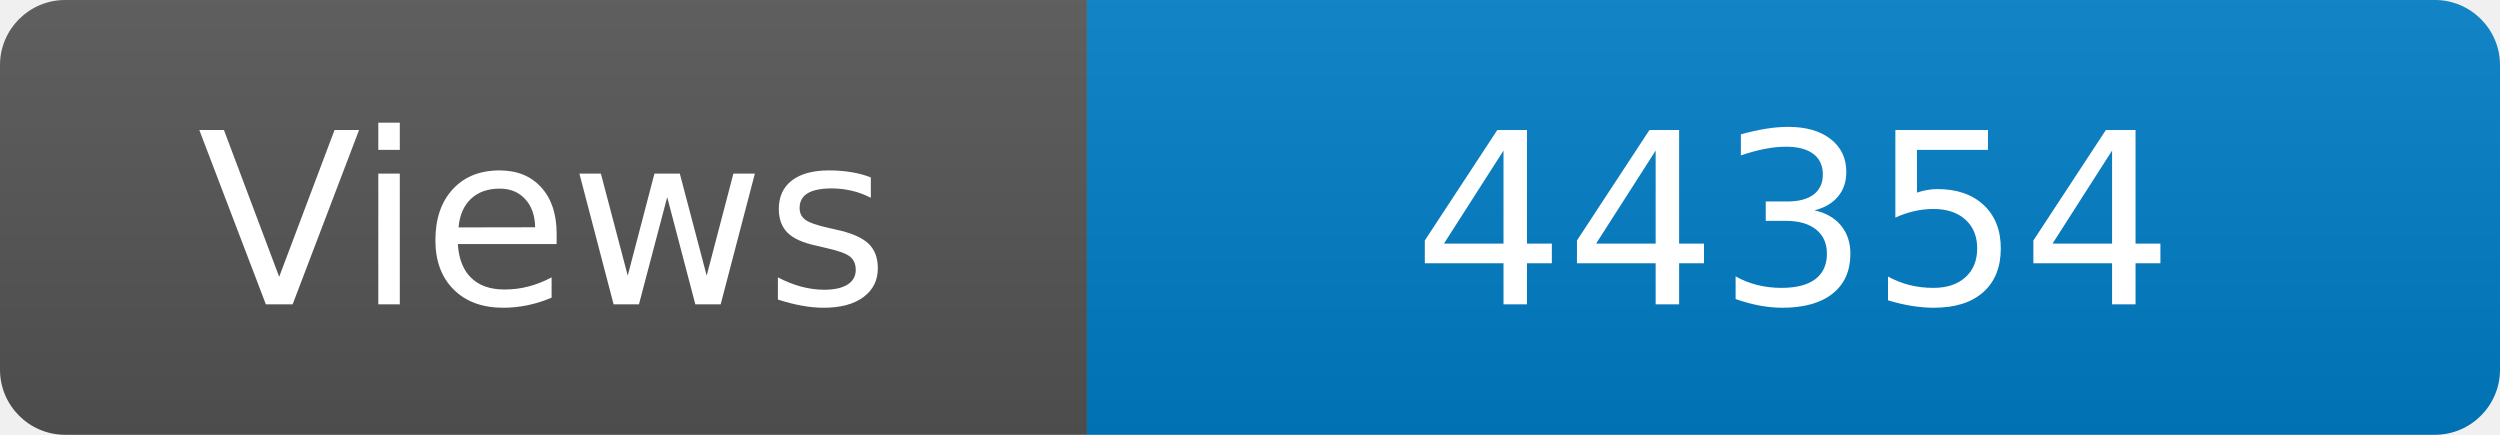
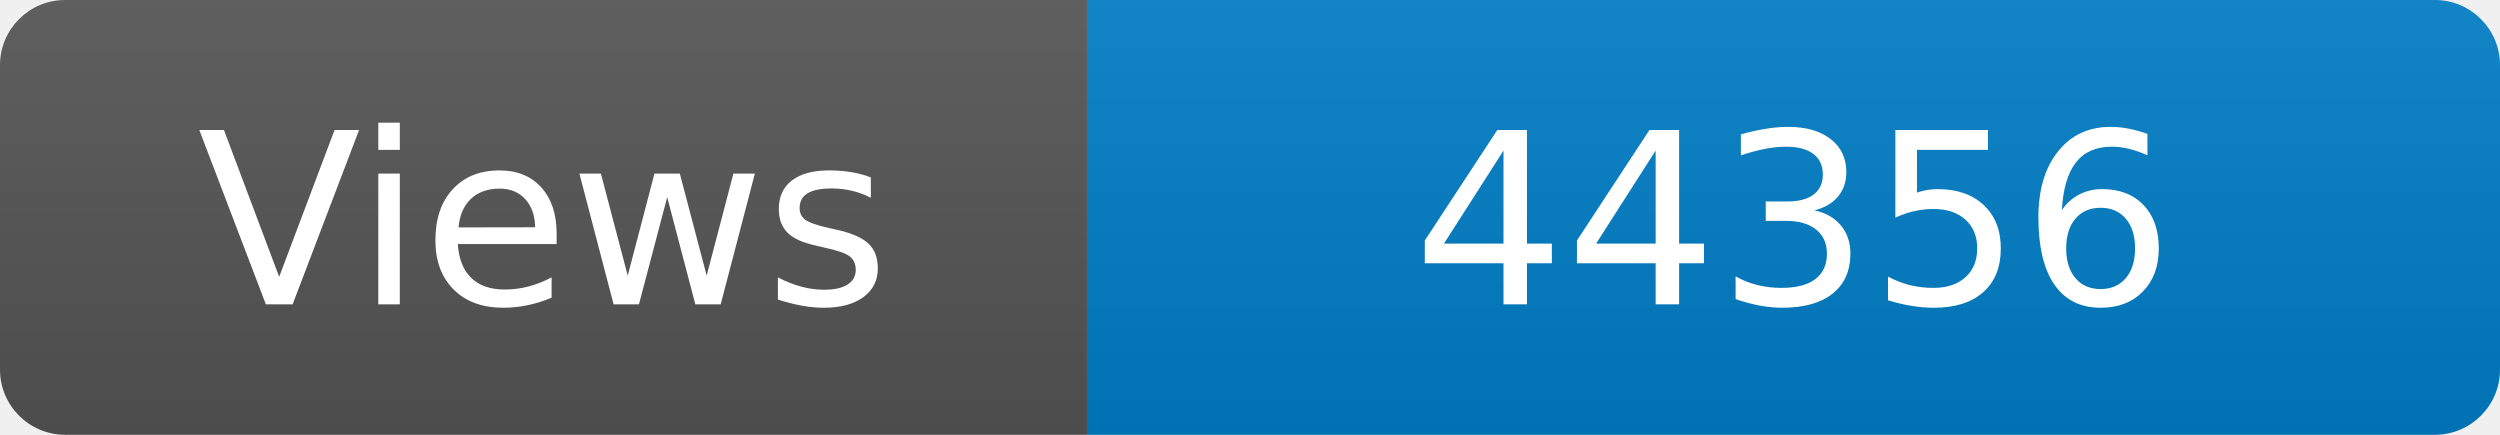
<svg xmlns="http://www.w3.org/2000/svg" width="115" height="20" role="img" aria-label="Maintained?: yes">
  <linearGradient id="s" x2="0" y2="100%">
    <stop offset="0" stop-color="#bbb" stop-opacity=".1" />
    <stop offset="1" stop-opacity=".1" />
  </linearGradient>
  <clipPath id="r">
    <rect width="115" height="20" rx="3" fill="#fff" />
  </clipPath>
  <g clip-path="url(#r)">
    <rect width="50" height="20" fill="#555" />
    <rect x="50" width="160" height="20" fill="#007ec6" />
    <rect width="115" height="20" fill="url(#s)" />
  </g>
  <g fill="#fff" text-anchor="middle" font-family="Verdana,Geneva,DejaVu Sans,sans-serif" font-size="110">
    <text x="250" y="140" transform="scale(.1)" fill="#fff">Views</text>
-     <text x="825" y="140" transform="scale(.1)" fill="#fff">44354</text>
+     <text x="825" y="140" transform="scale(.1)" fill="#fff">44356</text>
  </g>
</svg>
